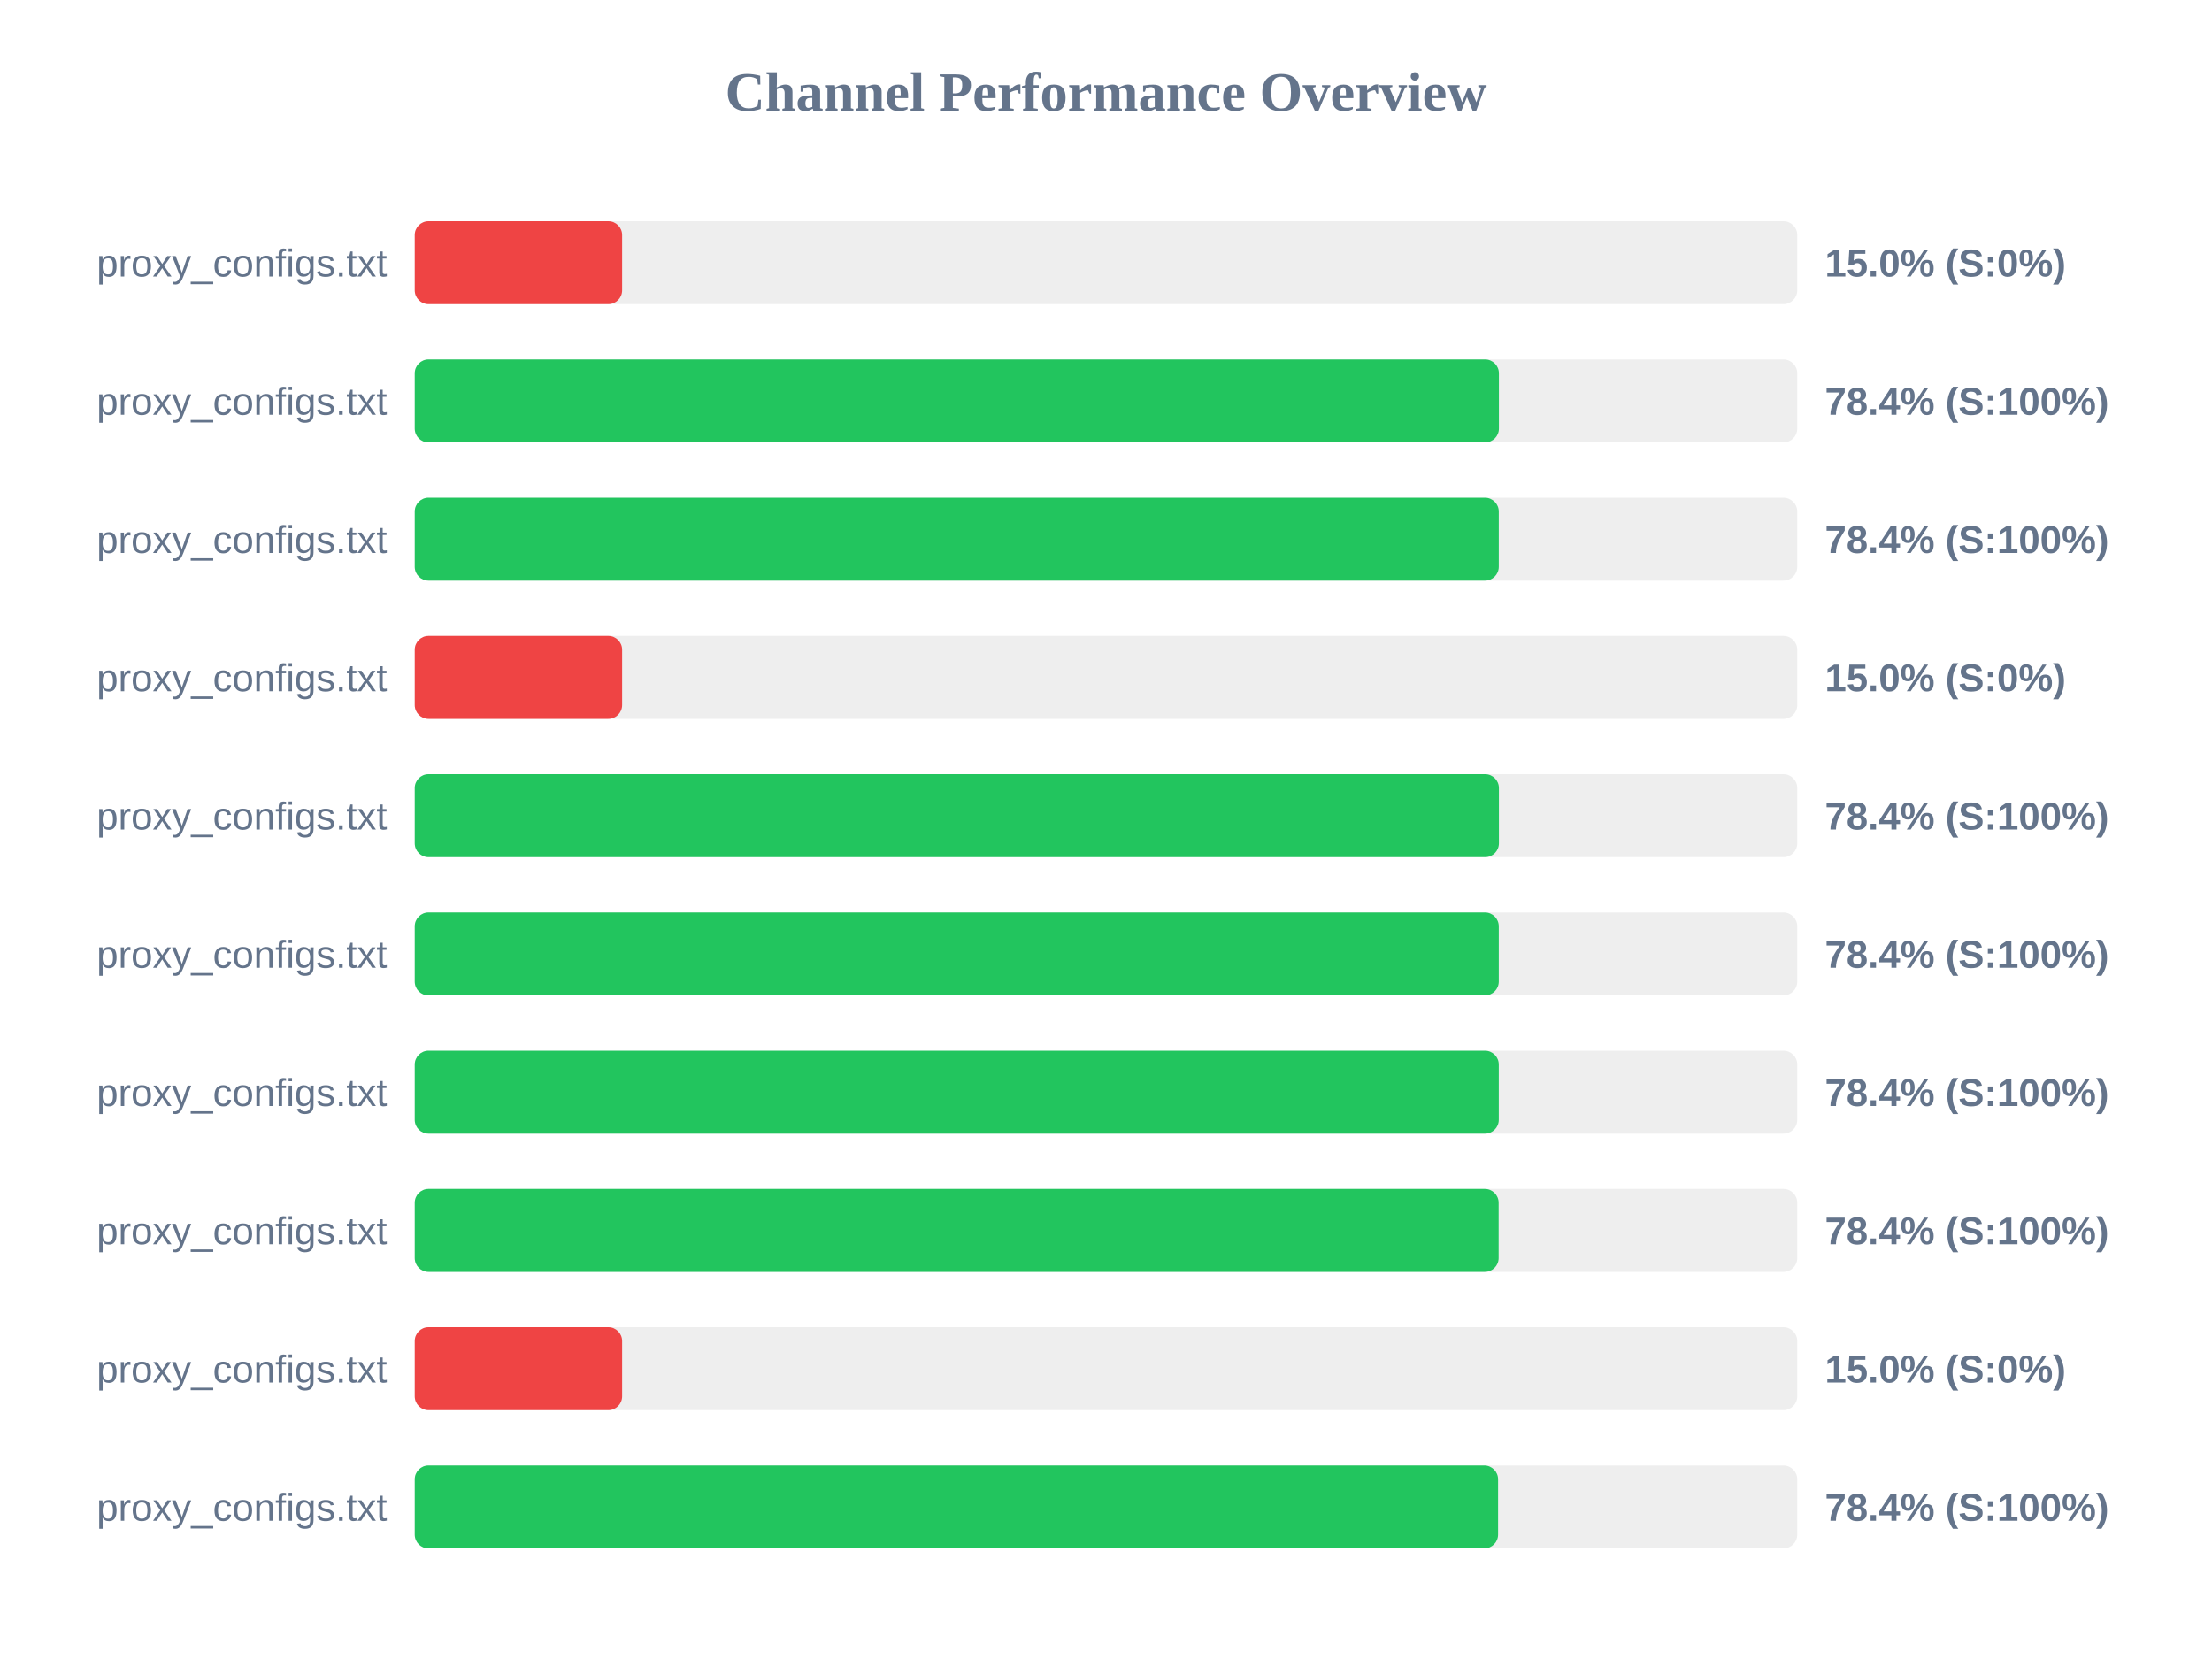
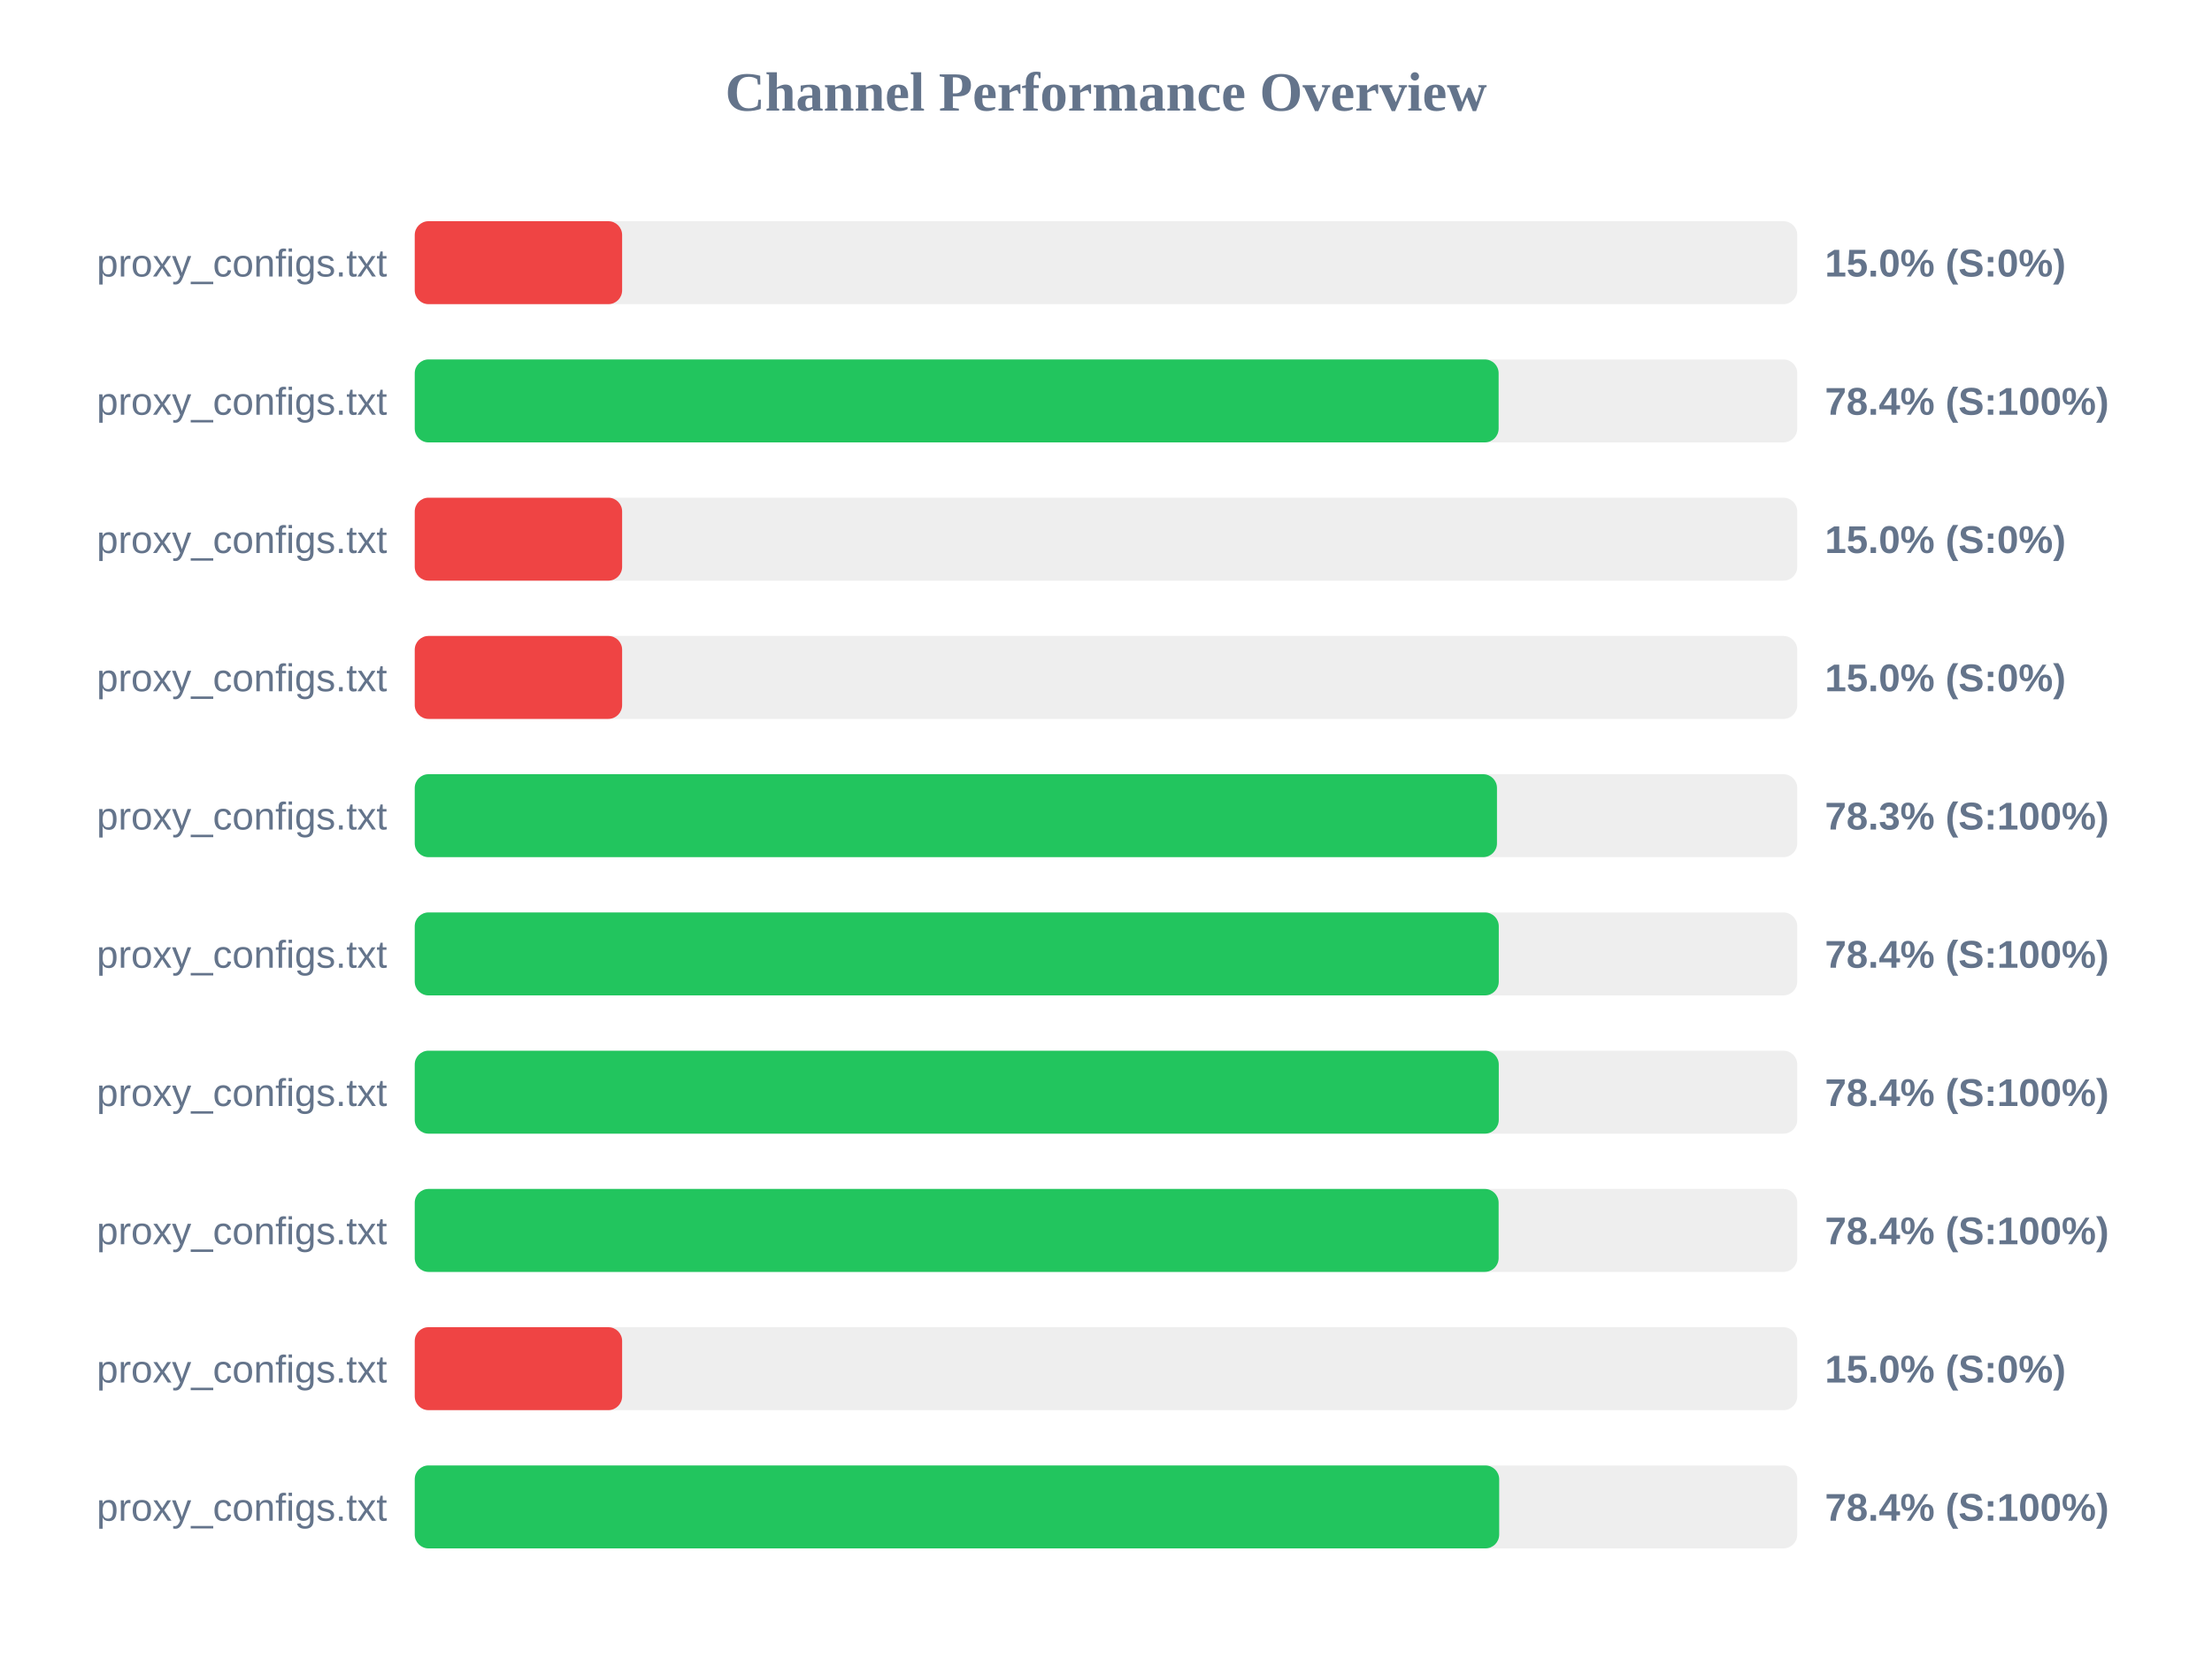
<svg xmlns="http://www.w3.org/2000/svg" width="800" height="600" version="1.1">
  <style>
        .row { font: 14px Arial; fill: #64748b; }
        .score { font: bold 14px Arial; fill: #64748b; }
    </style>
  <text x="400" y="40" text-anchor="middle" font-size="20px" font-weight="bold" fill="#64748b">Channel Performance Overview</text>
  <rect x="150" y="80" width="500" height="30" fill="#eee" rx="5" />
  <rect x="150" y="80" width="75.0" height="30" fill="#ef4444" rx="5" />
  <text x="140" y="100" text-anchor="end" class="row">proxy_configs.txt</text>
  <text x="660" y="100" text-anchor="start" class="score">15.0% (S:0%)</text>
  <rect x="150" y="130" width="500" height="30" fill="#eee" rx="5" />
-   <rect x="150" y="130" width="392.1" height="30" fill="#22c55e" rx="5" />
+   <rect x="150" y="130" width="392.0" height="30" fill="#22c55e" rx="5" />
  <text x="140" y="150" text-anchor="end" class="row">proxy_configs.txt</text>
  <text x="660" y="150" text-anchor="start" class="score">78.4% (S:100%)</text>
  <rect x="150" y="180" width="500" height="30" fill="#eee" rx="5" />
-   <rect x="150" y="180" width="392.05" height="30" fill="#22c55e" rx="5" />
+   <rect x="150" y="180" width="75.0" height="30" fill="#ef4444" rx="5" />
  <text x="140" y="200" text-anchor="end" class="row">proxy_configs.txt</text>
-   <text x="660" y="200" text-anchor="start" class="score">78.4% (S:100%)</text>
+   <text x="660" y="200" text-anchor="start" class="score">15.0% (S:0%)</text>
  <rect x="150" y="230" width="500" height="30" fill="#eee" rx="5" />
  <rect x="150" y="230" width="75.0" height="30" fill="#ef4444" rx="5" />
  <text x="140" y="250" text-anchor="end" class="row">proxy_configs.txt</text>
  <text x="660" y="250" text-anchor="start" class="score">15.0% (S:0%)</text>
  <rect x="150" y="280" width="500" height="30" fill="#eee" rx="5" />
-   <rect x="150" y="280" width="392.1" height="30" fill="#22c55e" rx="5" />
+   <rect x="150" y="280" width="391.4" height="30" fill="#22c55e" rx="5" />
  <text x="140" y="300" text-anchor="end" class="row">proxy_configs.txt</text>
-   <text x="660" y="300" text-anchor="start" class="score">78.4% (S:100%)</text>
+   <text x="660" y="300" text-anchor="start" class="score">78.3% (S:100%)</text>
  <rect x="150" y="330" width="500" height="30" fill="#eee" rx="5" />
  <rect x="150" y="330" width="392.05" height="30" fill="#22c55e" rx="5" />
  <text x="140" y="350" text-anchor="end" class="row">proxy_configs.txt</text>
  <text x="660" y="350" text-anchor="start" class="score">78.4% (S:100%)</text>
  <rect x="150" y="380" width="500" height="30" fill="#eee" rx="5" />
  <rect x="150" y="380" width="392.05" height="30" fill="#22c55e" rx="5" />
  <text x="140" y="400" text-anchor="end" class="row">proxy_configs.txt</text>
  <text x="660" y="400" text-anchor="start" class="score">78.4% (S:100%)</text>
  <rect x="150" y="430" width="500" height="30" fill="#eee" rx="5" />
  <rect x="150" y="430" width="392.0" height="30" fill="#22c55e" rx="5" />
  <text x="140" y="450" text-anchor="end" class="row">proxy_configs.txt</text>
  <text x="660" y="450" text-anchor="start" class="score">78.4% (S:100%)</text>
  <rect x="150" y="480" width="500" height="30" fill="#eee" rx="5" />
  <rect x="150" y="480" width="75.0" height="30" fill="#ef4444" rx="5" />
  <text x="140" y="500" text-anchor="end" class="row">proxy_configs.txt</text>
  <text x="660" y="500" text-anchor="start" class="score">15.0% (S:0%)</text>
  <rect x="150" y="530" width="500" height="30" fill="#eee" rx="5" />
-   <rect x="150" y="530" width="391.8" height="30" fill="#22c55e" rx="5" />
+   <rect x="150" y="530" width="392.2" height="30" fill="#22c55e" rx="5" />
  <text x="140" y="550" text-anchor="end" class="row">proxy_configs.txt</text>
  <text x="660" y="550" text-anchor="start" class="score">78.4% (S:100%)</text>
</svg>
